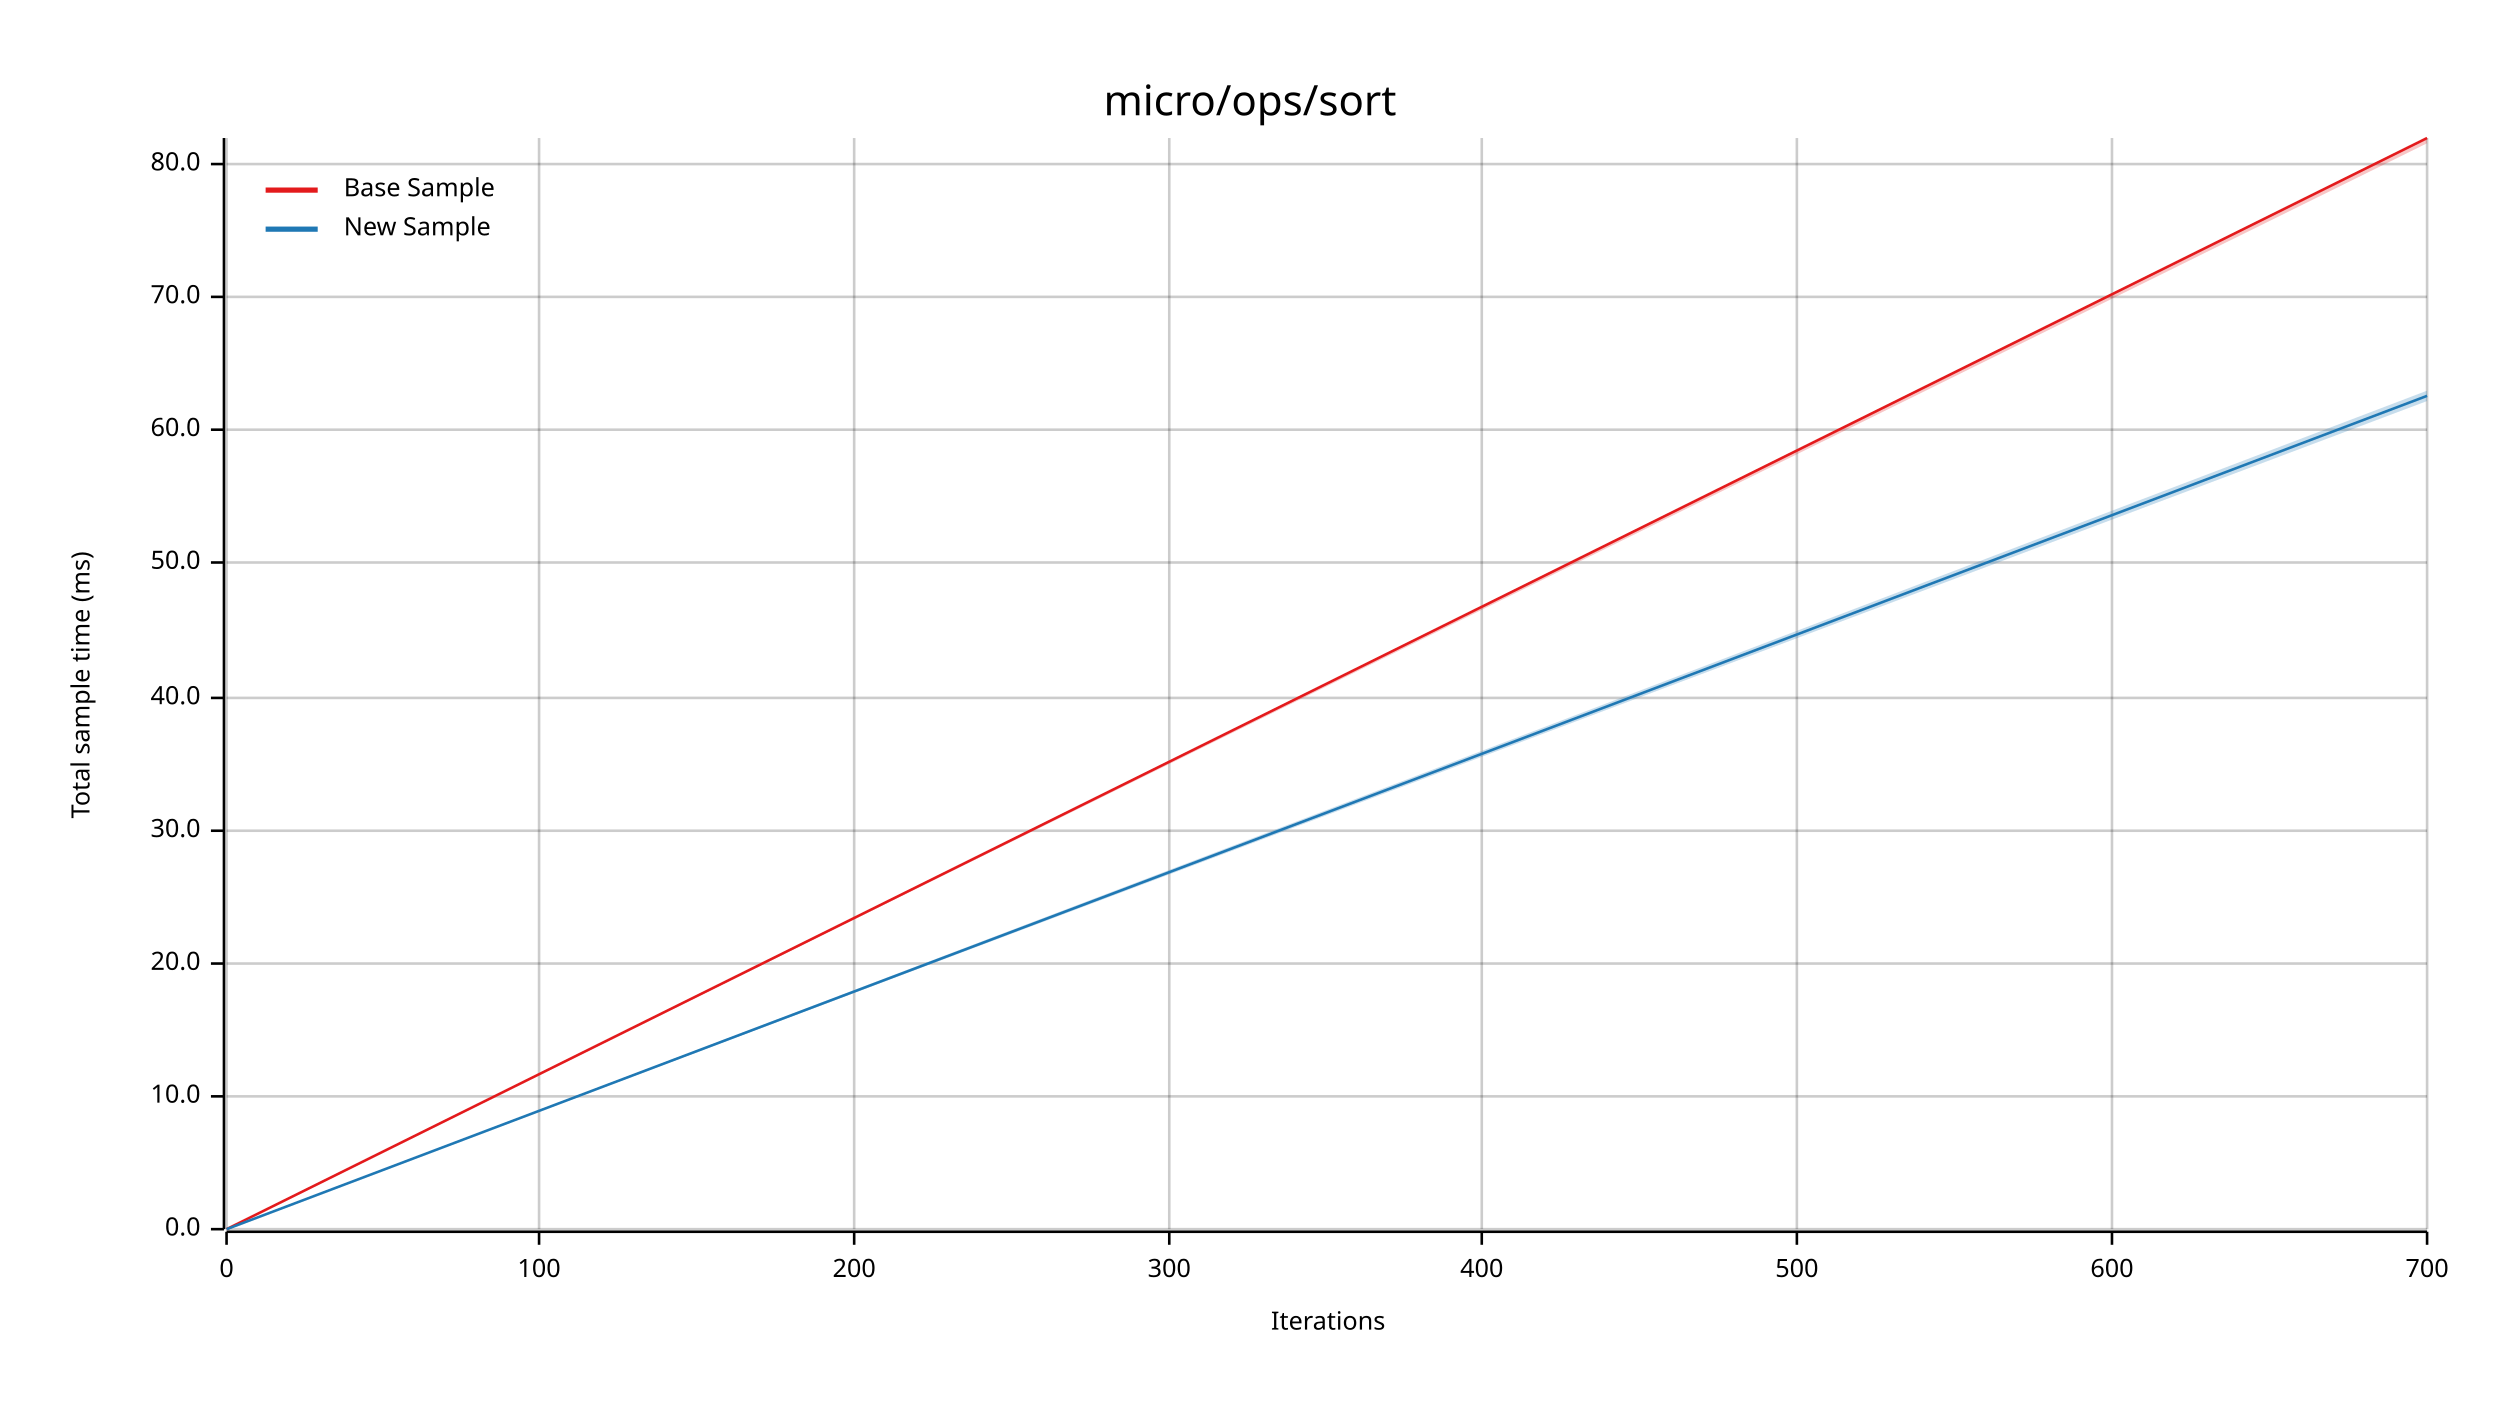
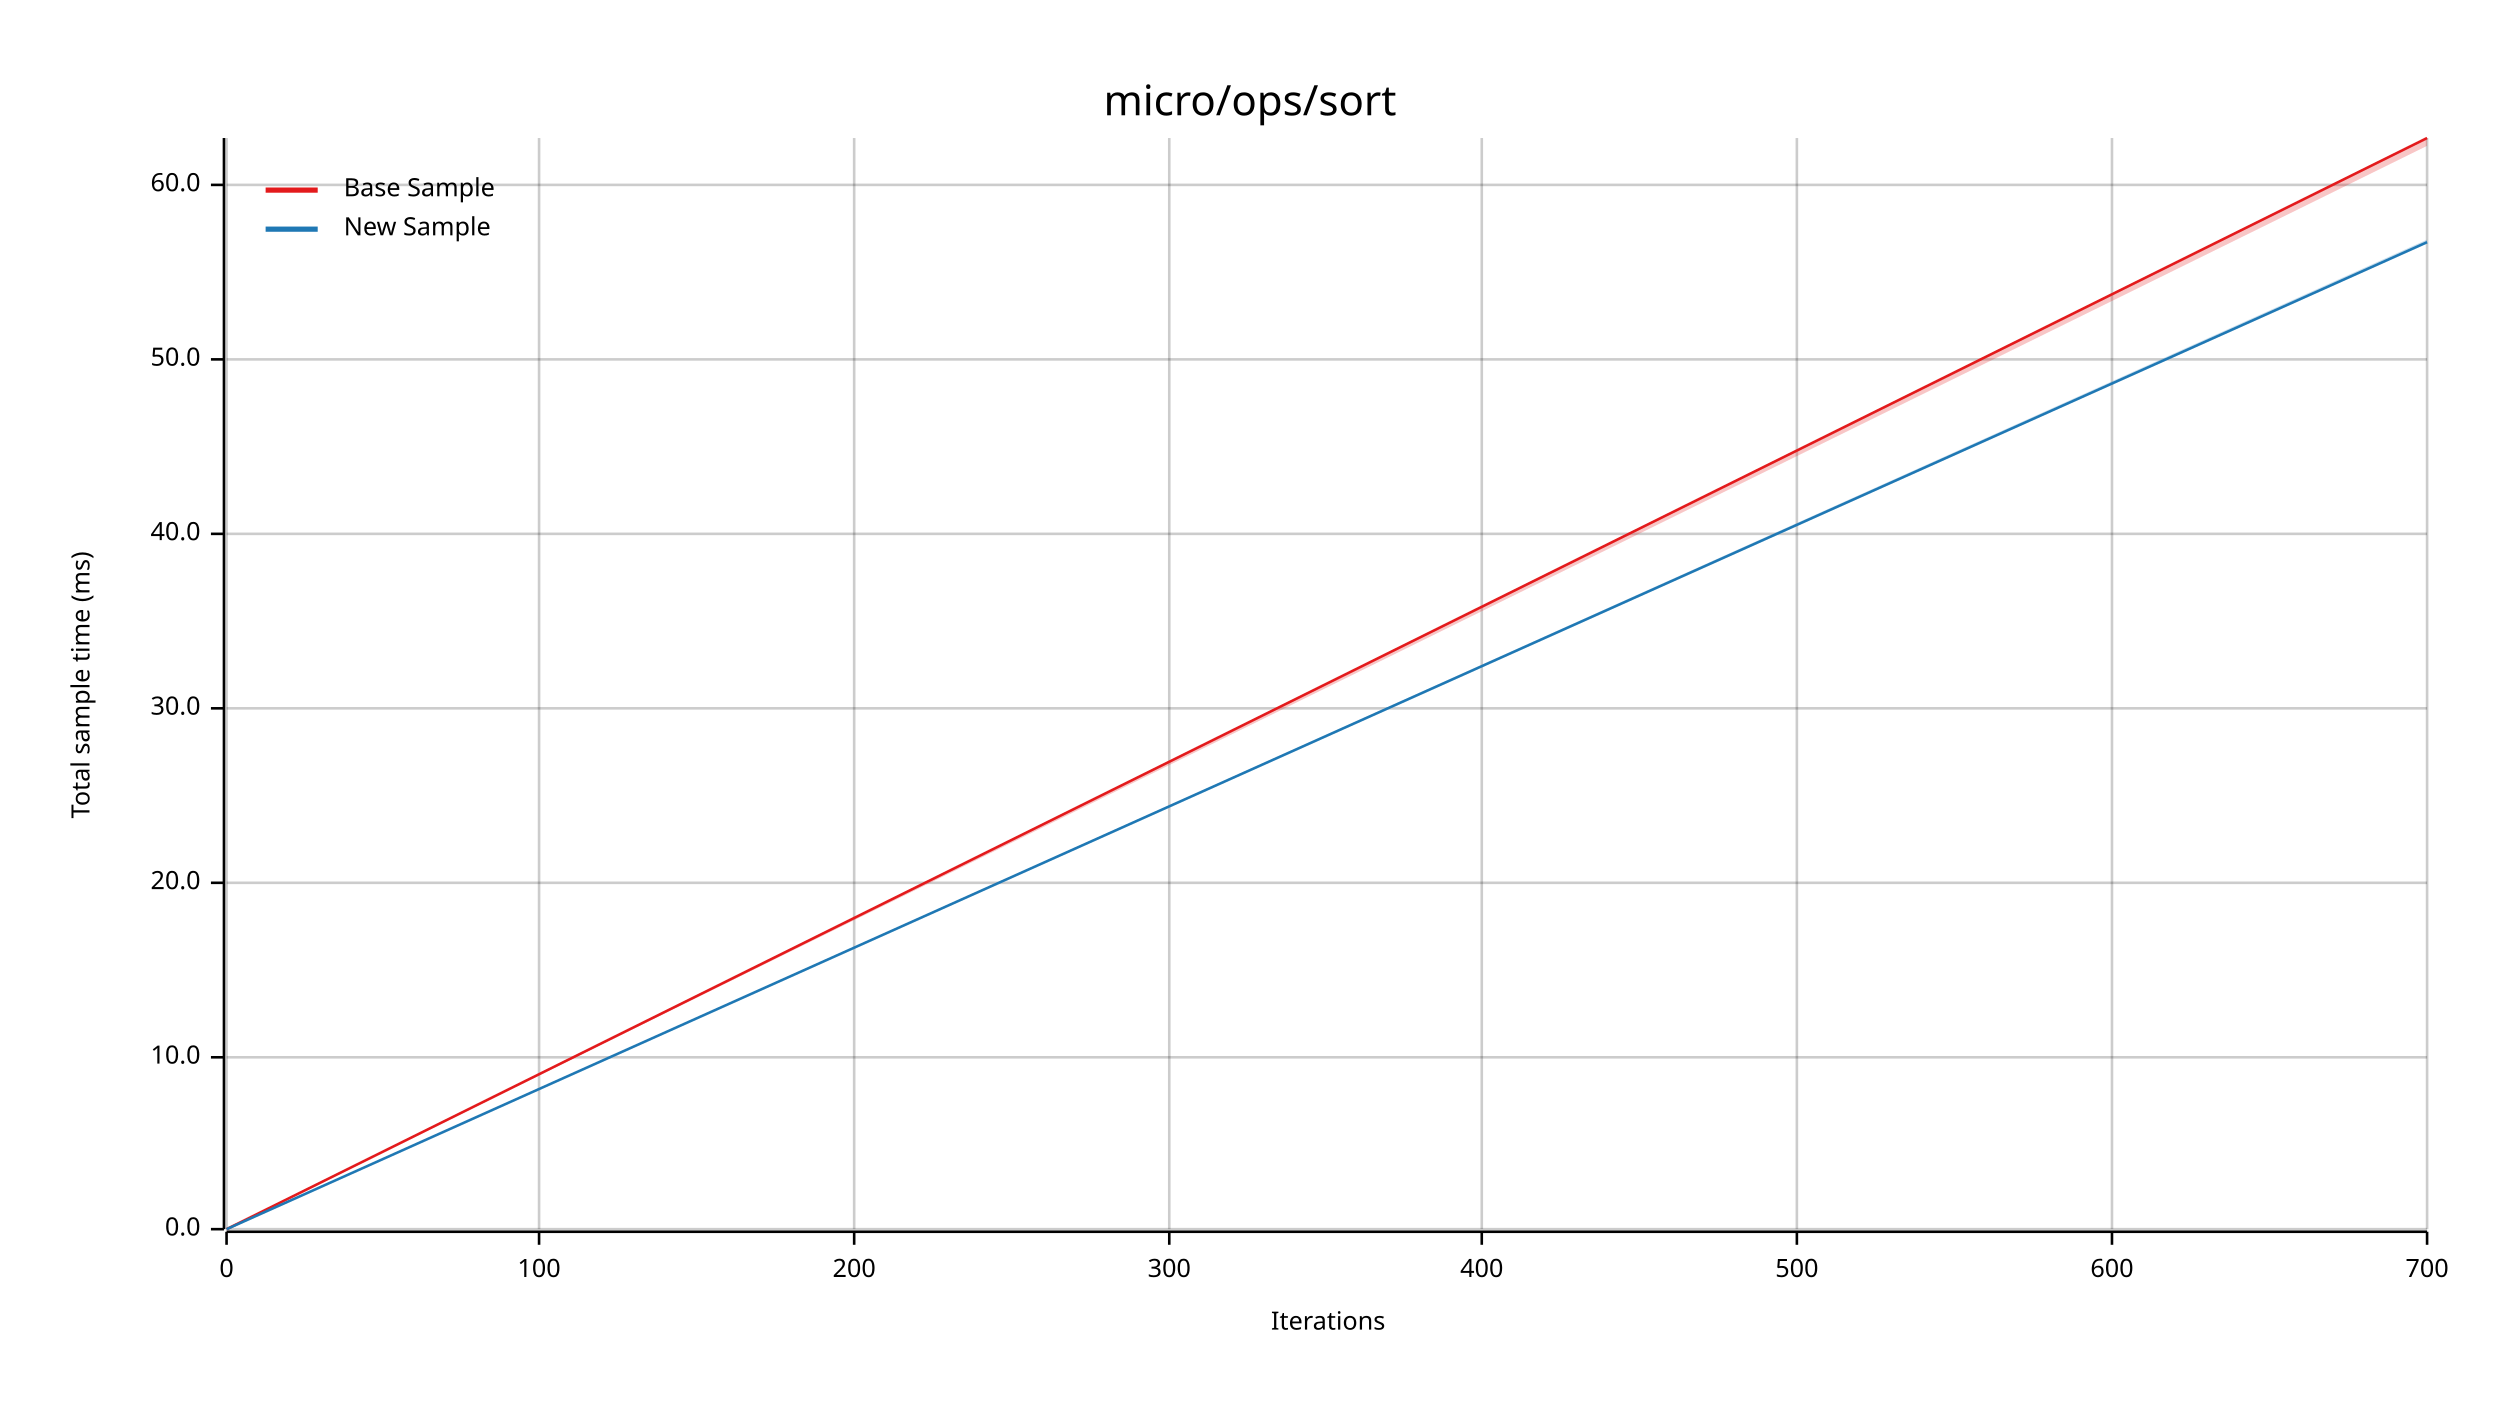
<svg xmlns="http://www.w3.org/2000/svg" width="960" height="540" viewBox="0 0 960 540">
  <text x="480" y="32" dy="0.76em" text-anchor="middle" font-family="sans-serif" font-size="16.129" opacity="1" fill="#000000">
micro/ops/sort
</text>
  <text x="27" y="263" dy="0.76em" text-anchor="middle" font-family="sans-serif" font-size="9.677" opacity="1" fill="#000000" transform="rotate(270, 27, 263)">
Total sample time (ms)
</text>
  <text x="510" y="513" dy="-0.5ex" text-anchor="middle" font-family="sans-serif" font-size="9.677" opacity="1" fill="#000000">
Iterations
</text>
  <line opacity="0.2" stroke="#000000" stroke-width="1" x1="87" y1="472" x2="87" y2="53" />
  <line opacity="0.2" stroke="#000000" stroke-width="1" x1="207" y1="472" x2="207" y2="53" />
  <line opacity="0.2" stroke="#000000" stroke-width="1" x1="328" y1="472" x2="328" y2="53" />
  <line opacity="0.2" stroke="#000000" stroke-width="1" x1="449" y1="472" x2="449" y2="53" />
  <line opacity="0.2" stroke="#000000" stroke-width="1" x1="569" y1="472" x2="569" y2="53" />
  <line opacity="0.2" stroke="#000000" stroke-width="1" x1="690" y1="472" x2="690" y2="53" />
  <line opacity="0.2" stroke="#000000" stroke-width="1" x1="811" y1="472" x2="811" y2="53" />
  <line opacity="0.2" stroke="#000000" stroke-width="1" x1="932" y1="472" x2="932" y2="53" />
  <line opacity="0.2" stroke="#000000" stroke-width="1" x1="87" y1="472" x2="932" y2="472" />
-   <line opacity="0.2" stroke="#000000" stroke-width="1" x1="87" y1="421" x2="932" y2="421" />
-   <line opacity="0.2" stroke="#000000" stroke-width="1" x1="87" y1="370" x2="932" y2="370" />
-   <line opacity="0.2" stroke="#000000" stroke-width="1" x1="87" y1="319" x2="932" y2="319" />
-   <line opacity="0.2" stroke="#000000" stroke-width="1" x1="87" y1="268" x2="932" y2="268" />
-   <line opacity="0.2" stroke="#000000" stroke-width="1" x1="87" y1="216" x2="932" y2="216" />
-   <line opacity="0.2" stroke="#000000" stroke-width="1" x1="87" y1="165" x2="932" y2="165" />
-   <line opacity="0.2" stroke="#000000" stroke-width="1" x1="87" y1="114" x2="932" y2="114" />
-   <line opacity="0.2" stroke="#000000" stroke-width="1" x1="87" y1="63" x2="932" y2="63" />
+   <line opacity="0.2" stroke="#000000" stroke-width="1" x1="87" y1="406" x2="932" y2="406" />
+   <line opacity="0.2" stroke="#000000" stroke-width="1" x1="87" y1="339" x2="932" y2="339" />
+   <line opacity="0.2" stroke="#000000" stroke-width="1" x1="87" y1="272" x2="932" y2="272" />
+   <line opacity="0.2" stroke="#000000" stroke-width="1" x1="87" y1="205" x2="932" y2="205" />
+   <line opacity="0.2" stroke="#000000" stroke-width="1" x1="87" y1="138" x2="932" y2="138" />
+   <line opacity="0.2" stroke="#000000" stroke-width="1" x1="87" y1="71" x2="932" y2="71" />
  <polyline fill="none" opacity="1" stroke="#000000" stroke-width="1" points="86,53 86,472 " />
  <text x="77" y="472" dy="0.5ex" text-anchor="end" font-family="sans-serif" font-size="9.677" opacity="1" fill="#000000">
0.0
</text>
  <polyline fill="none" opacity="1" stroke="#000000" stroke-width="1" points="81,472 86,472 " />
-   <text x="77" y="421" dy="0.5ex" text-anchor="end" font-family="sans-serif" font-size="9.677" opacity="1" fill="#000000">
+   <text x="77" y="406" dy="0.5ex" text-anchor="end" font-family="sans-serif" font-size="9.677" opacity="1" fill="#000000">
10.0
</text>
-   <polyline fill="none" opacity="1" stroke="#000000" stroke-width="1" points="81,421 86,421 " />
-   <text x="77" y="370" dy="0.5ex" text-anchor="end" font-family="sans-serif" font-size="9.677" opacity="1" fill="#000000">
+   <polyline fill="none" opacity="1" stroke="#000000" stroke-width="1" points="81,406 86,406 " />
+   <text x="77" y="339" dy="0.5ex" text-anchor="end" font-family="sans-serif" font-size="9.677" opacity="1" fill="#000000">
20.0
</text>
-   <polyline fill="none" opacity="1" stroke="#000000" stroke-width="1" points="81,370 86,370 " />
-   <text x="77" y="319" dy="0.5ex" text-anchor="end" font-family="sans-serif" font-size="9.677" opacity="1" fill="#000000">
+   <polyline fill="none" opacity="1" stroke="#000000" stroke-width="1" points="81,339 86,339 " />
+   <text x="77" y="272" dy="0.5ex" text-anchor="end" font-family="sans-serif" font-size="9.677" opacity="1" fill="#000000">
30.0
</text>
-   <polyline fill="none" opacity="1" stroke="#000000" stroke-width="1" points="81,319 86,319 " />
-   <text x="77" y="268" dy="0.5ex" text-anchor="end" font-family="sans-serif" font-size="9.677" opacity="1" fill="#000000">
+   <polyline fill="none" opacity="1" stroke="#000000" stroke-width="1" points="81,272 86,272 " />
+   <text x="77" y="205" dy="0.5ex" text-anchor="end" font-family="sans-serif" font-size="9.677" opacity="1" fill="#000000">
40.0
</text>
-   <polyline fill="none" opacity="1" stroke="#000000" stroke-width="1" points="81,268 86,268 " />
-   <text x="77" y="216" dy="0.5ex" text-anchor="end" font-family="sans-serif" font-size="9.677" opacity="1" fill="#000000">
+   <polyline fill="none" opacity="1" stroke="#000000" stroke-width="1" points="81,205 86,205 " />
+   <text x="77" y="138" dy="0.5ex" text-anchor="end" font-family="sans-serif" font-size="9.677" opacity="1" fill="#000000">
50.0
</text>
-   <polyline fill="none" opacity="1" stroke="#000000" stroke-width="1" points="81,216 86,216 " />
-   <text x="77" y="165" dy="0.5ex" text-anchor="end" font-family="sans-serif" font-size="9.677" opacity="1" fill="#000000">
+   <polyline fill="none" opacity="1" stroke="#000000" stroke-width="1" points="81,138 86,138 " />
+   <text x="77" y="71" dy="0.5ex" text-anchor="end" font-family="sans-serif" font-size="9.677" opacity="1" fill="#000000">
60.0
</text>
-   <polyline fill="none" opacity="1" stroke="#000000" stroke-width="1" points="81,165 86,165 " />
-   <text x="77" y="114" dy="0.5ex" text-anchor="end" font-family="sans-serif" font-size="9.677" opacity="1" fill="#000000">
- 70.0
- </text>
-   <polyline fill="none" opacity="1" stroke="#000000" stroke-width="1" points="81,114 86,114 " />
-   <text x="77" y="63" dy="0.5ex" text-anchor="end" font-family="sans-serif" font-size="9.677" opacity="1" fill="#000000">
- 80.0
- </text>
-   <polyline fill="none" opacity="1" stroke="#000000" stroke-width="1" points="81,63 86,63 " />
+   <polyline fill="none" opacity="1" stroke="#000000" stroke-width="1" points="81,71 86,71 " />
  <polyline fill="none" opacity="1" stroke="#000000" stroke-width="1" points="87,473 932,473 " />
  <text x="87" y="483" dy="0.76em" text-anchor="middle" font-family="sans-serif" font-size="9.677" opacity="1" fill="#000000">
0
</text>
  <polyline fill="none" opacity="1" stroke="#000000" stroke-width="1" points="87,473 87,478 " />
  <text x="207" y="483" dy="0.76em" text-anchor="middle" font-family="sans-serif" font-size="9.677" opacity="1" fill="#000000">
100
</text>
  <polyline fill="none" opacity="1" stroke="#000000" stroke-width="1" points="207,473 207,478 " />
  <text x="328" y="483" dy="0.76em" text-anchor="middle" font-family="sans-serif" font-size="9.677" opacity="1" fill="#000000">
200
</text>
  <polyline fill="none" opacity="1" stroke="#000000" stroke-width="1" points="328,473 328,478 " />
  <text x="449" y="483" dy="0.76em" text-anchor="middle" font-family="sans-serif" font-size="9.677" opacity="1" fill="#000000">
300
</text>
  <polyline fill="none" opacity="1" stroke="#000000" stroke-width="1" points="449,473 449,478 " />
  <text x="569" y="483" dy="0.76em" text-anchor="middle" font-family="sans-serif" font-size="9.677" opacity="1" fill="#000000">
400
</text>
  <polyline fill="none" opacity="1" stroke="#000000" stroke-width="1" points="569,473 569,478 " />
  <text x="690" y="483" dy="0.76em" text-anchor="middle" font-family="sans-serif" font-size="9.677" opacity="1" fill="#000000">
500
</text>
  <polyline fill="none" opacity="1" stroke="#000000" stroke-width="1" points="690,473 690,478 " />
  <text x="811" y="483" dy="0.76em" text-anchor="middle" font-family="sans-serif" font-size="9.677" opacity="1" fill="#000000">
600
</text>
  <polyline fill="none" opacity="1" stroke="#000000" stroke-width="1" points="811,473 811,478 " />
  <text x="932" y="483" dy="0.76em" text-anchor="middle" font-family="sans-serif" font-size="9.677" opacity="1" fill="#000000">
700
</text>
  <polyline fill="none" opacity="1" stroke="#000000" stroke-width="1" points="932,473 932,478 " />
  <polyline fill="none" opacity="1" stroke="#E31A1C" stroke-width="1" points="87,472 932,53 " />
-   <polygon opacity="0.25" fill="#E31A1C" points="87,472 932,55 932,53 " />
-   <polyline fill="none" opacity="1" stroke="#1F78B4" stroke-width="1" points="87,472 932,152 " />
-   <polygon opacity="0.25" fill="#1F78B4" points="87,472 932,154 932,150 " />
+   <polygon opacity="0.25" fill="#E31A1C" points="87,472 932,56 932,53 " />
+   <polyline fill="none" opacity="1" stroke="#1F78B4" stroke-width="1" points="87,472 932,93 " />
+   <polygon opacity="0.25" fill="#1F78B4" points="87,472 932,93 932,92 " />
  <text x="132" y="68" dy="0.76em" text-anchor="start" font-family="sans-serif" font-size="9.677" opacity="1" fill="#000000">
Base Sample
</text>
  <text x="132" y="83" dy="0.76em" text-anchor="start" font-family="sans-serif" font-size="9.677" opacity="1" fill="#000000">
New Sample
</text>
  <polyline fill="none" opacity="1" stroke="#E31A1C" stroke-width="2" points="102,73 122,73 " />
  <polyline fill="none" opacity="1" stroke="#1F78B4" stroke-width="2" points="102,88 122,88 " />
</svg>
